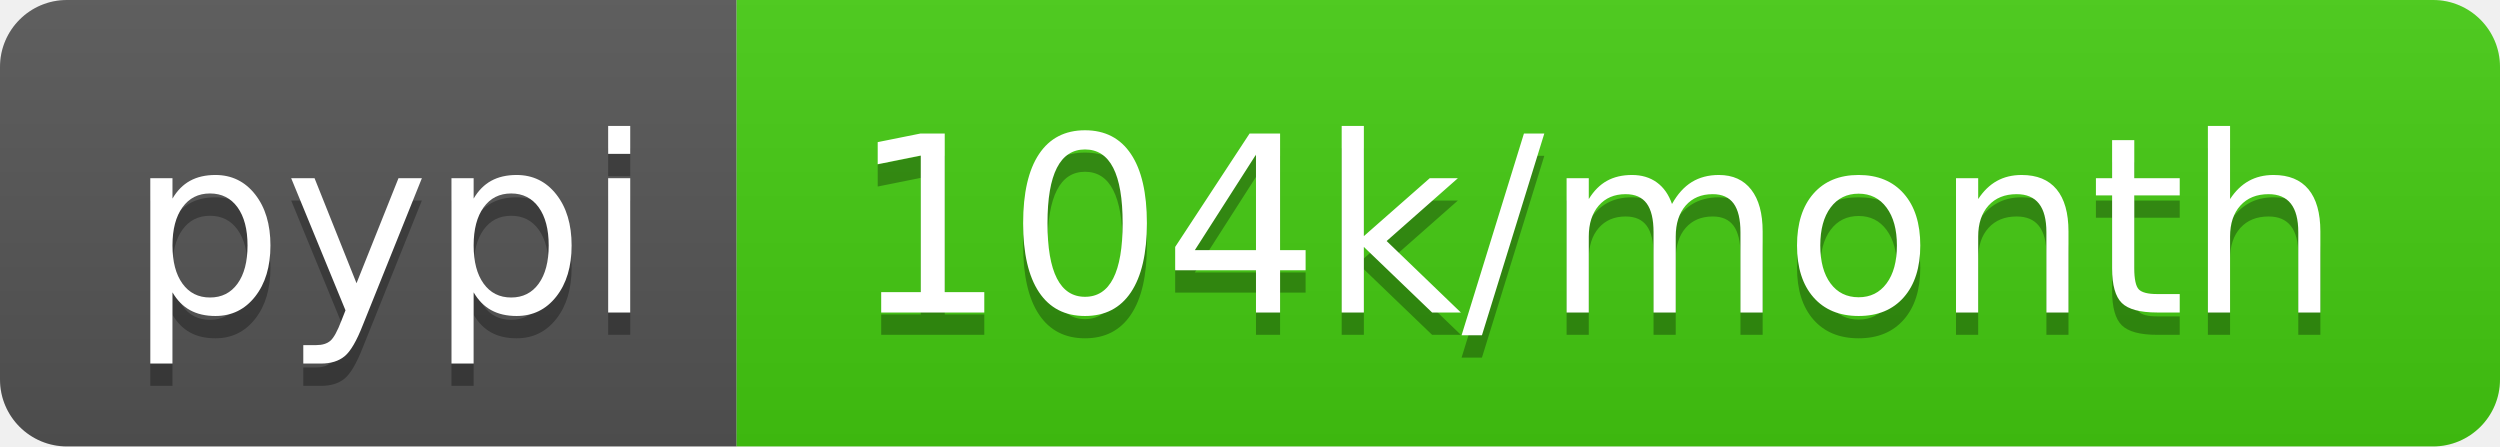
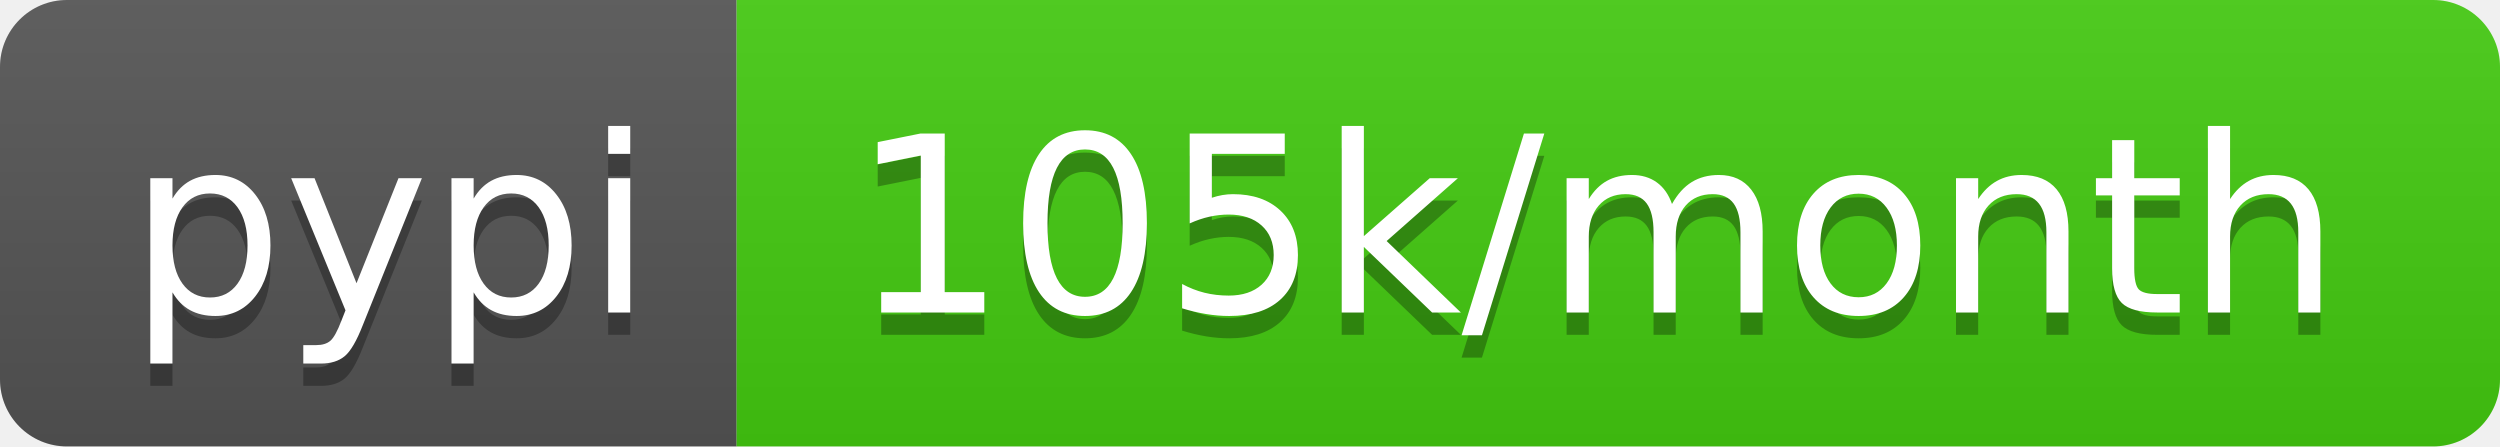
<svg xmlns="http://www.w3.org/2000/svg" width="112" height="20">
  <linearGradient id="b" x2="0" y2="100%">
    <stop offset="0" stop-color="#bbb" stop-opacity=".1" />
    <stop offset="1" stop-opacity=".1" />
  </linearGradient>
  <clipPath id="a">
    <rect width="112" height="20" rx="3" fill="#fff" />
  </clipPath>
  <g clip-path="url(#a)">
    <path fill="#555" d="M0 0h33v20H0z" />
    <path fill="#4c1" d="M33 0h79v20H33z" />
    <path fill="url(#b)" d="M0 0h112v20H0z" />
  </g>
  <g fill="#fff" text-anchor="middle" font-family="DejaVu Sans,Verdana,Geneva,sans-serif" font-size="110">
    <text x="175" y="150" fill="#010101" fill-opacity=".3" transform="scale(.1)" textLength="230">pypi</text>
    <text x="175" y="140" transform="scale(.1)" textLength="230">pypi</text>
-     <text x="715" y="150" fill="#010101" fill-opacity=".3" transform="scale(.1)" textLength="690">104k/month</text>
-     <text x="715" y="140" transform="scale(.1)" textLength="690">104k/month</text>
+     <text x="715" y="150" fill="#010101" fill-opacity=".3" transform="scale(.1)" textLength="690">105k/month</text>
+     <text x="715" y="140" transform="scale(.1)" textLength="690">105k/month</text>
  </g>
</svg>
